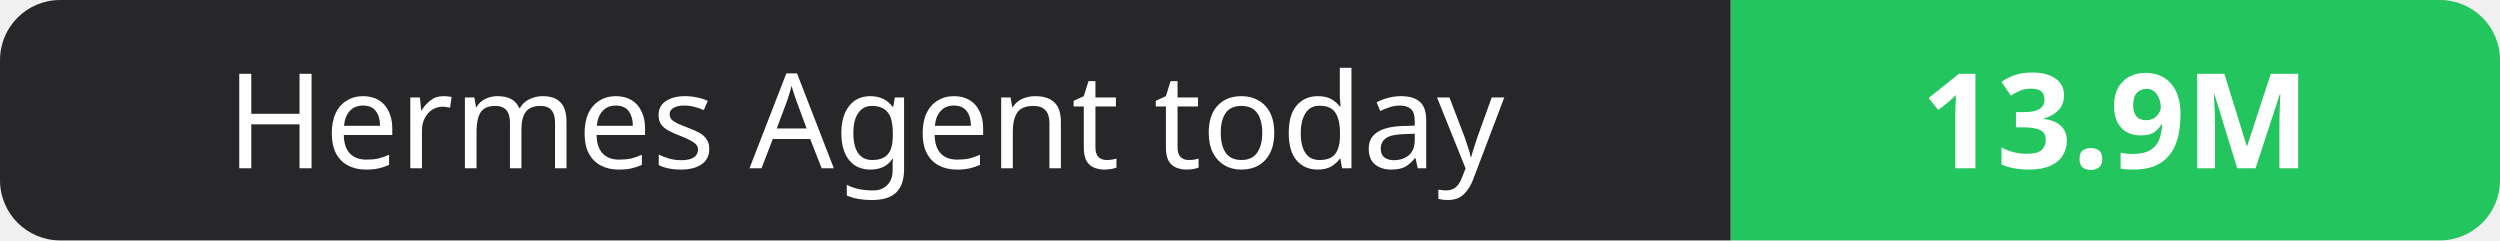
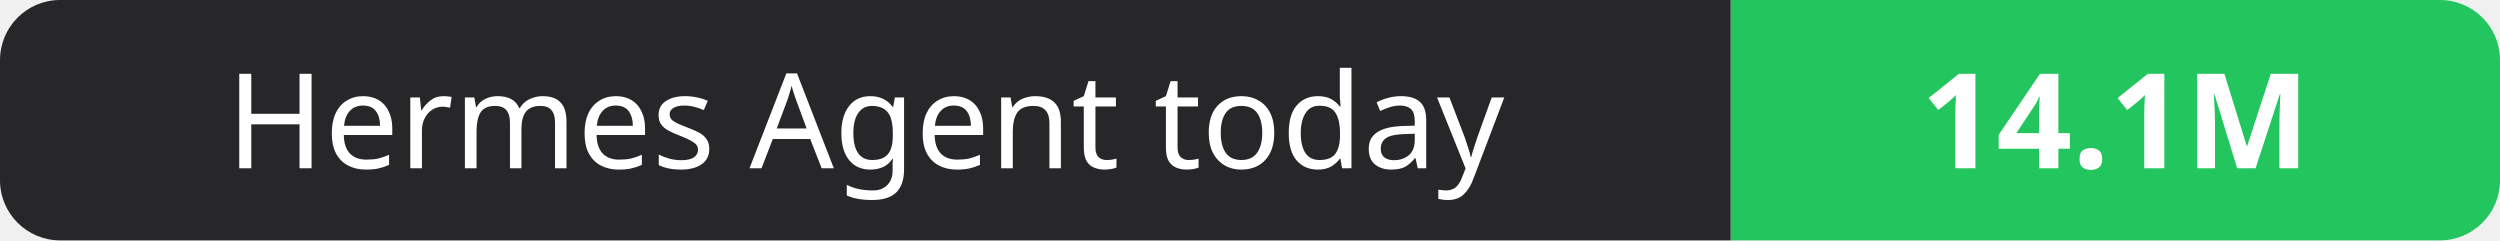
- <svg xmlns="http://www.w3.org/2000/svg" width="208" height="20" role="img" aria-label="Hermes Agent today: 13.9M">
+ <svg xmlns="http://www.w3.org/2000/svg" width="208" height="20" role="img" aria-label="Hermes Agent today: 14.1M">
  <clipPath id="r">
    <rect width="208" height="20" rx="5" fill="#fff" />
  </clipPath>
  <g clip-path="url(#r)">
    <rect width="144" height="20" fill="#27272a" />
    <rect x="144" width="64" height="20" fill="#22c55e" />
  </g>
  <g fill="#fff" text-anchor="middle" font-family="Verdana,Geneva,sans-serif" font-size="11">
    <text x="72.0" y="14">Hermes Agent today</text>
-     <text x="176.0" y="14" font-weight="700">13.9M</text>
+     <text x="176.0" y="14" font-weight="700">14.1M</text>
  </g>
</svg>
